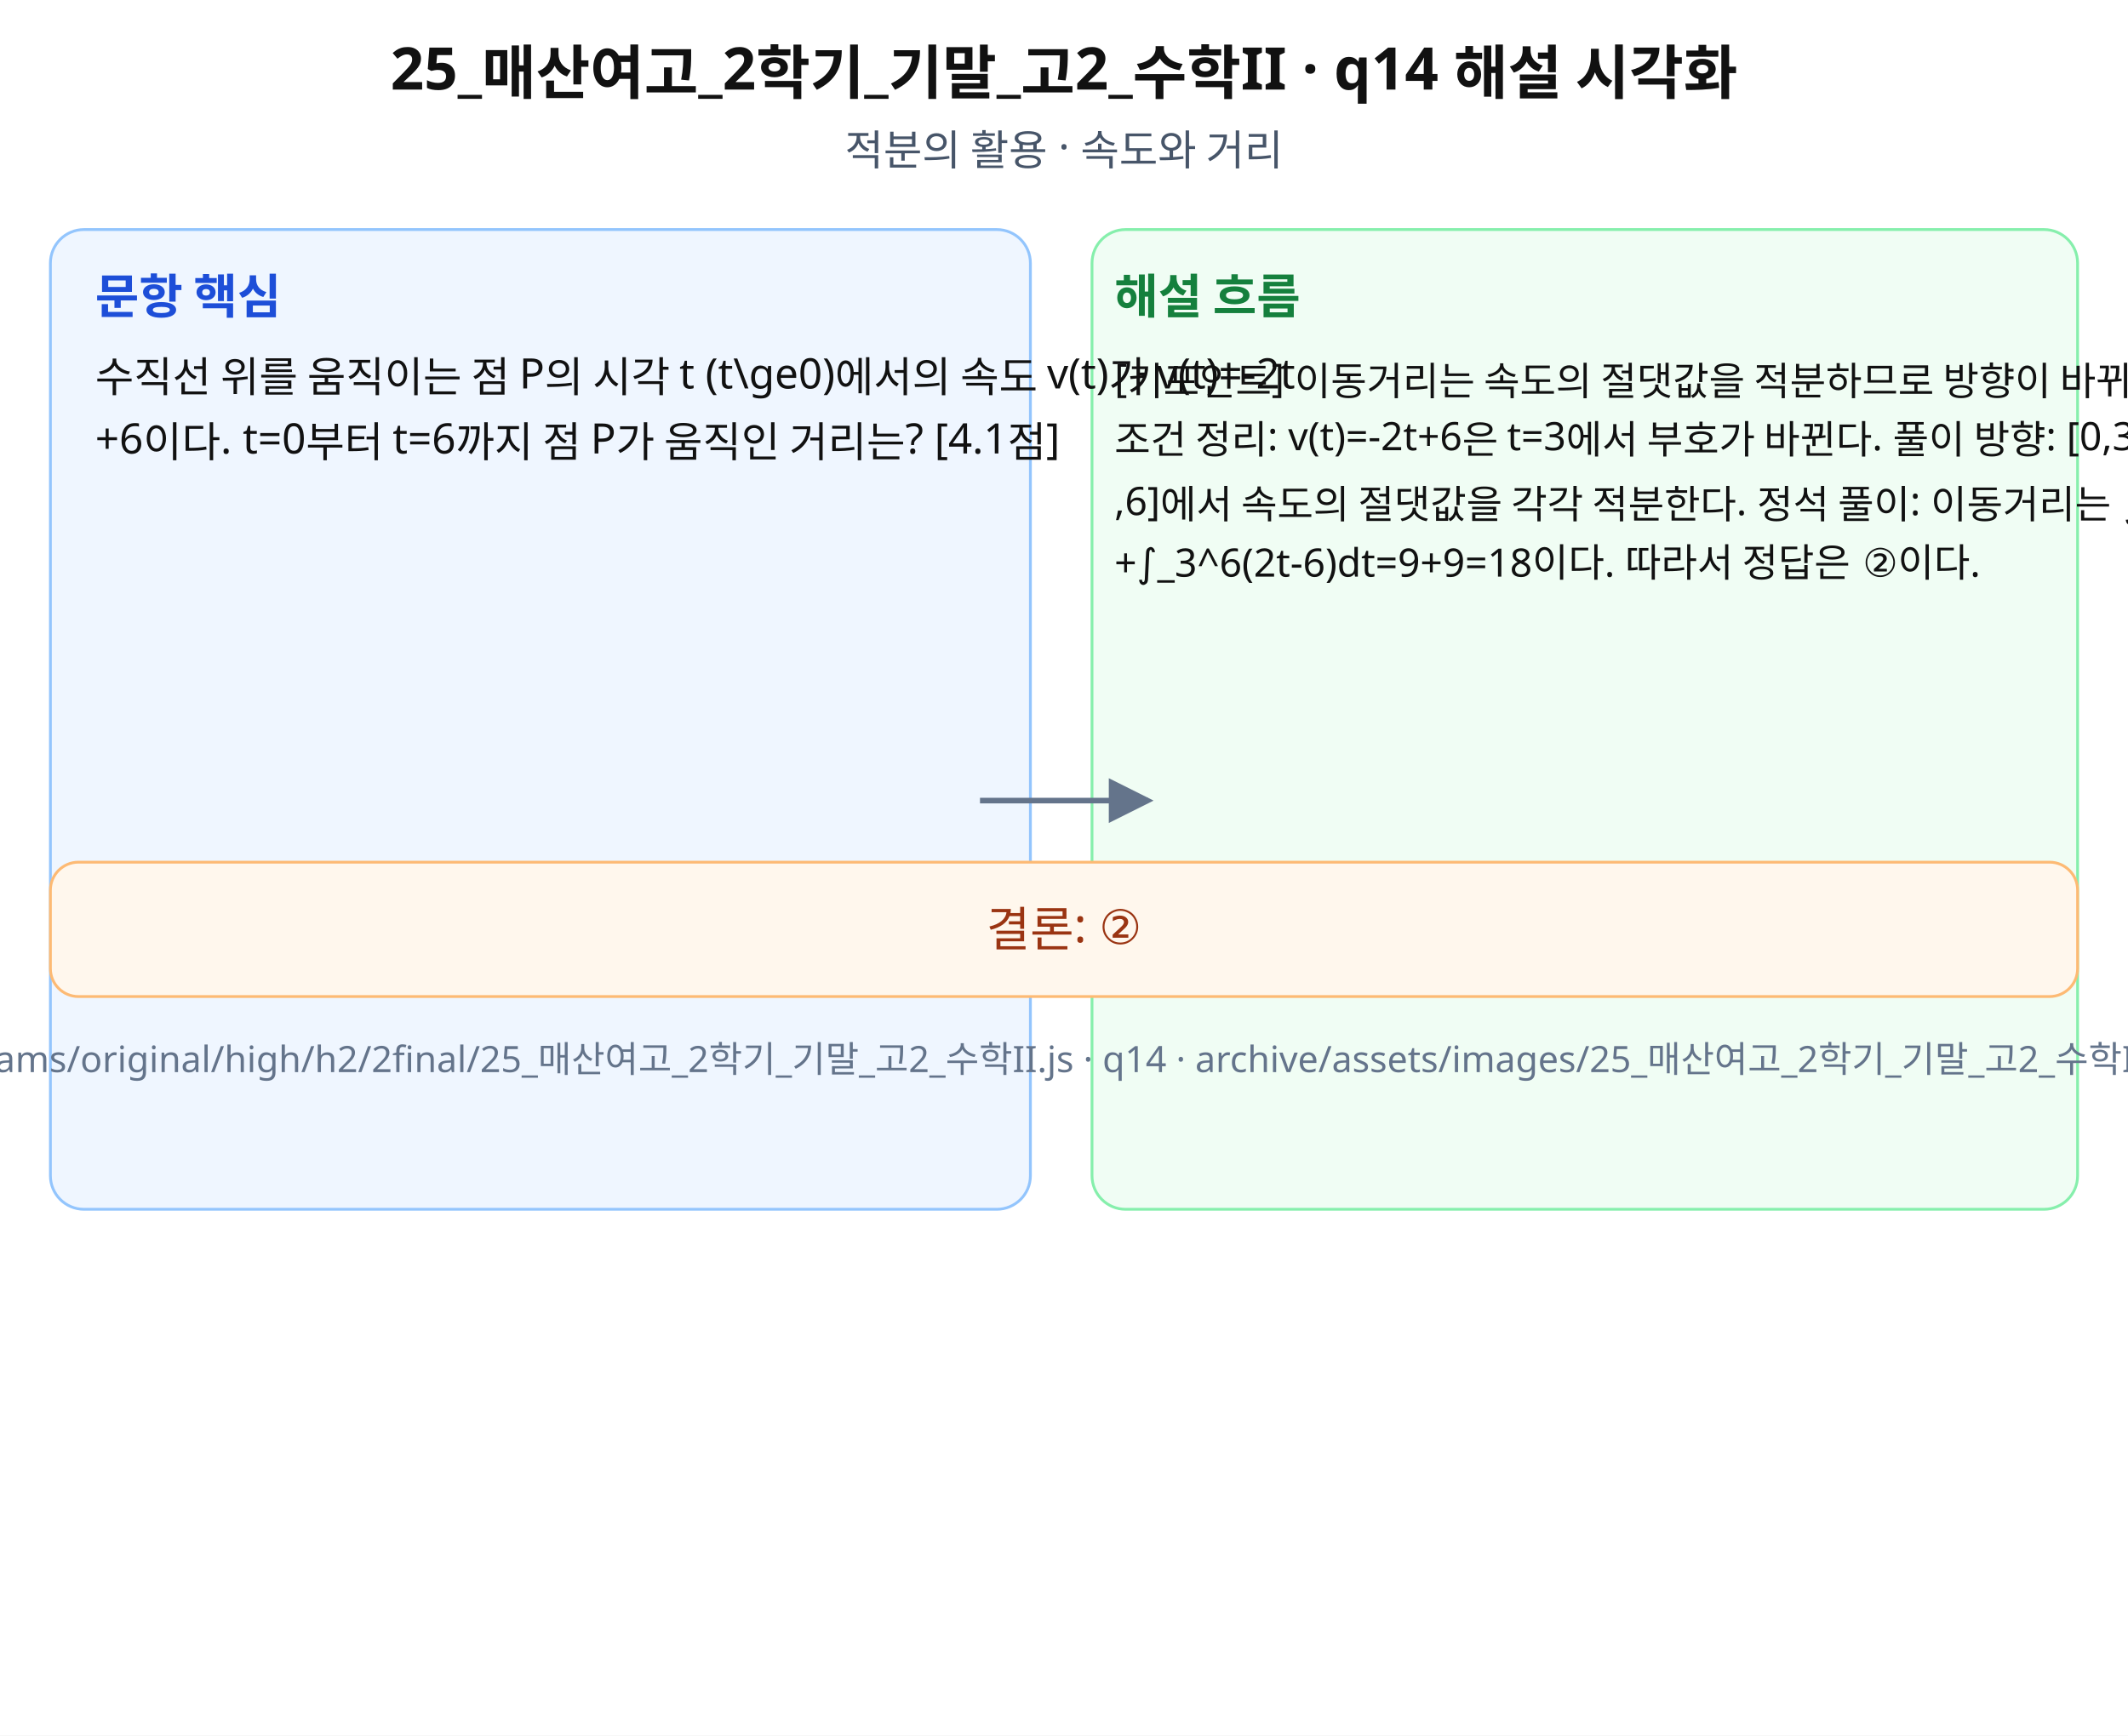
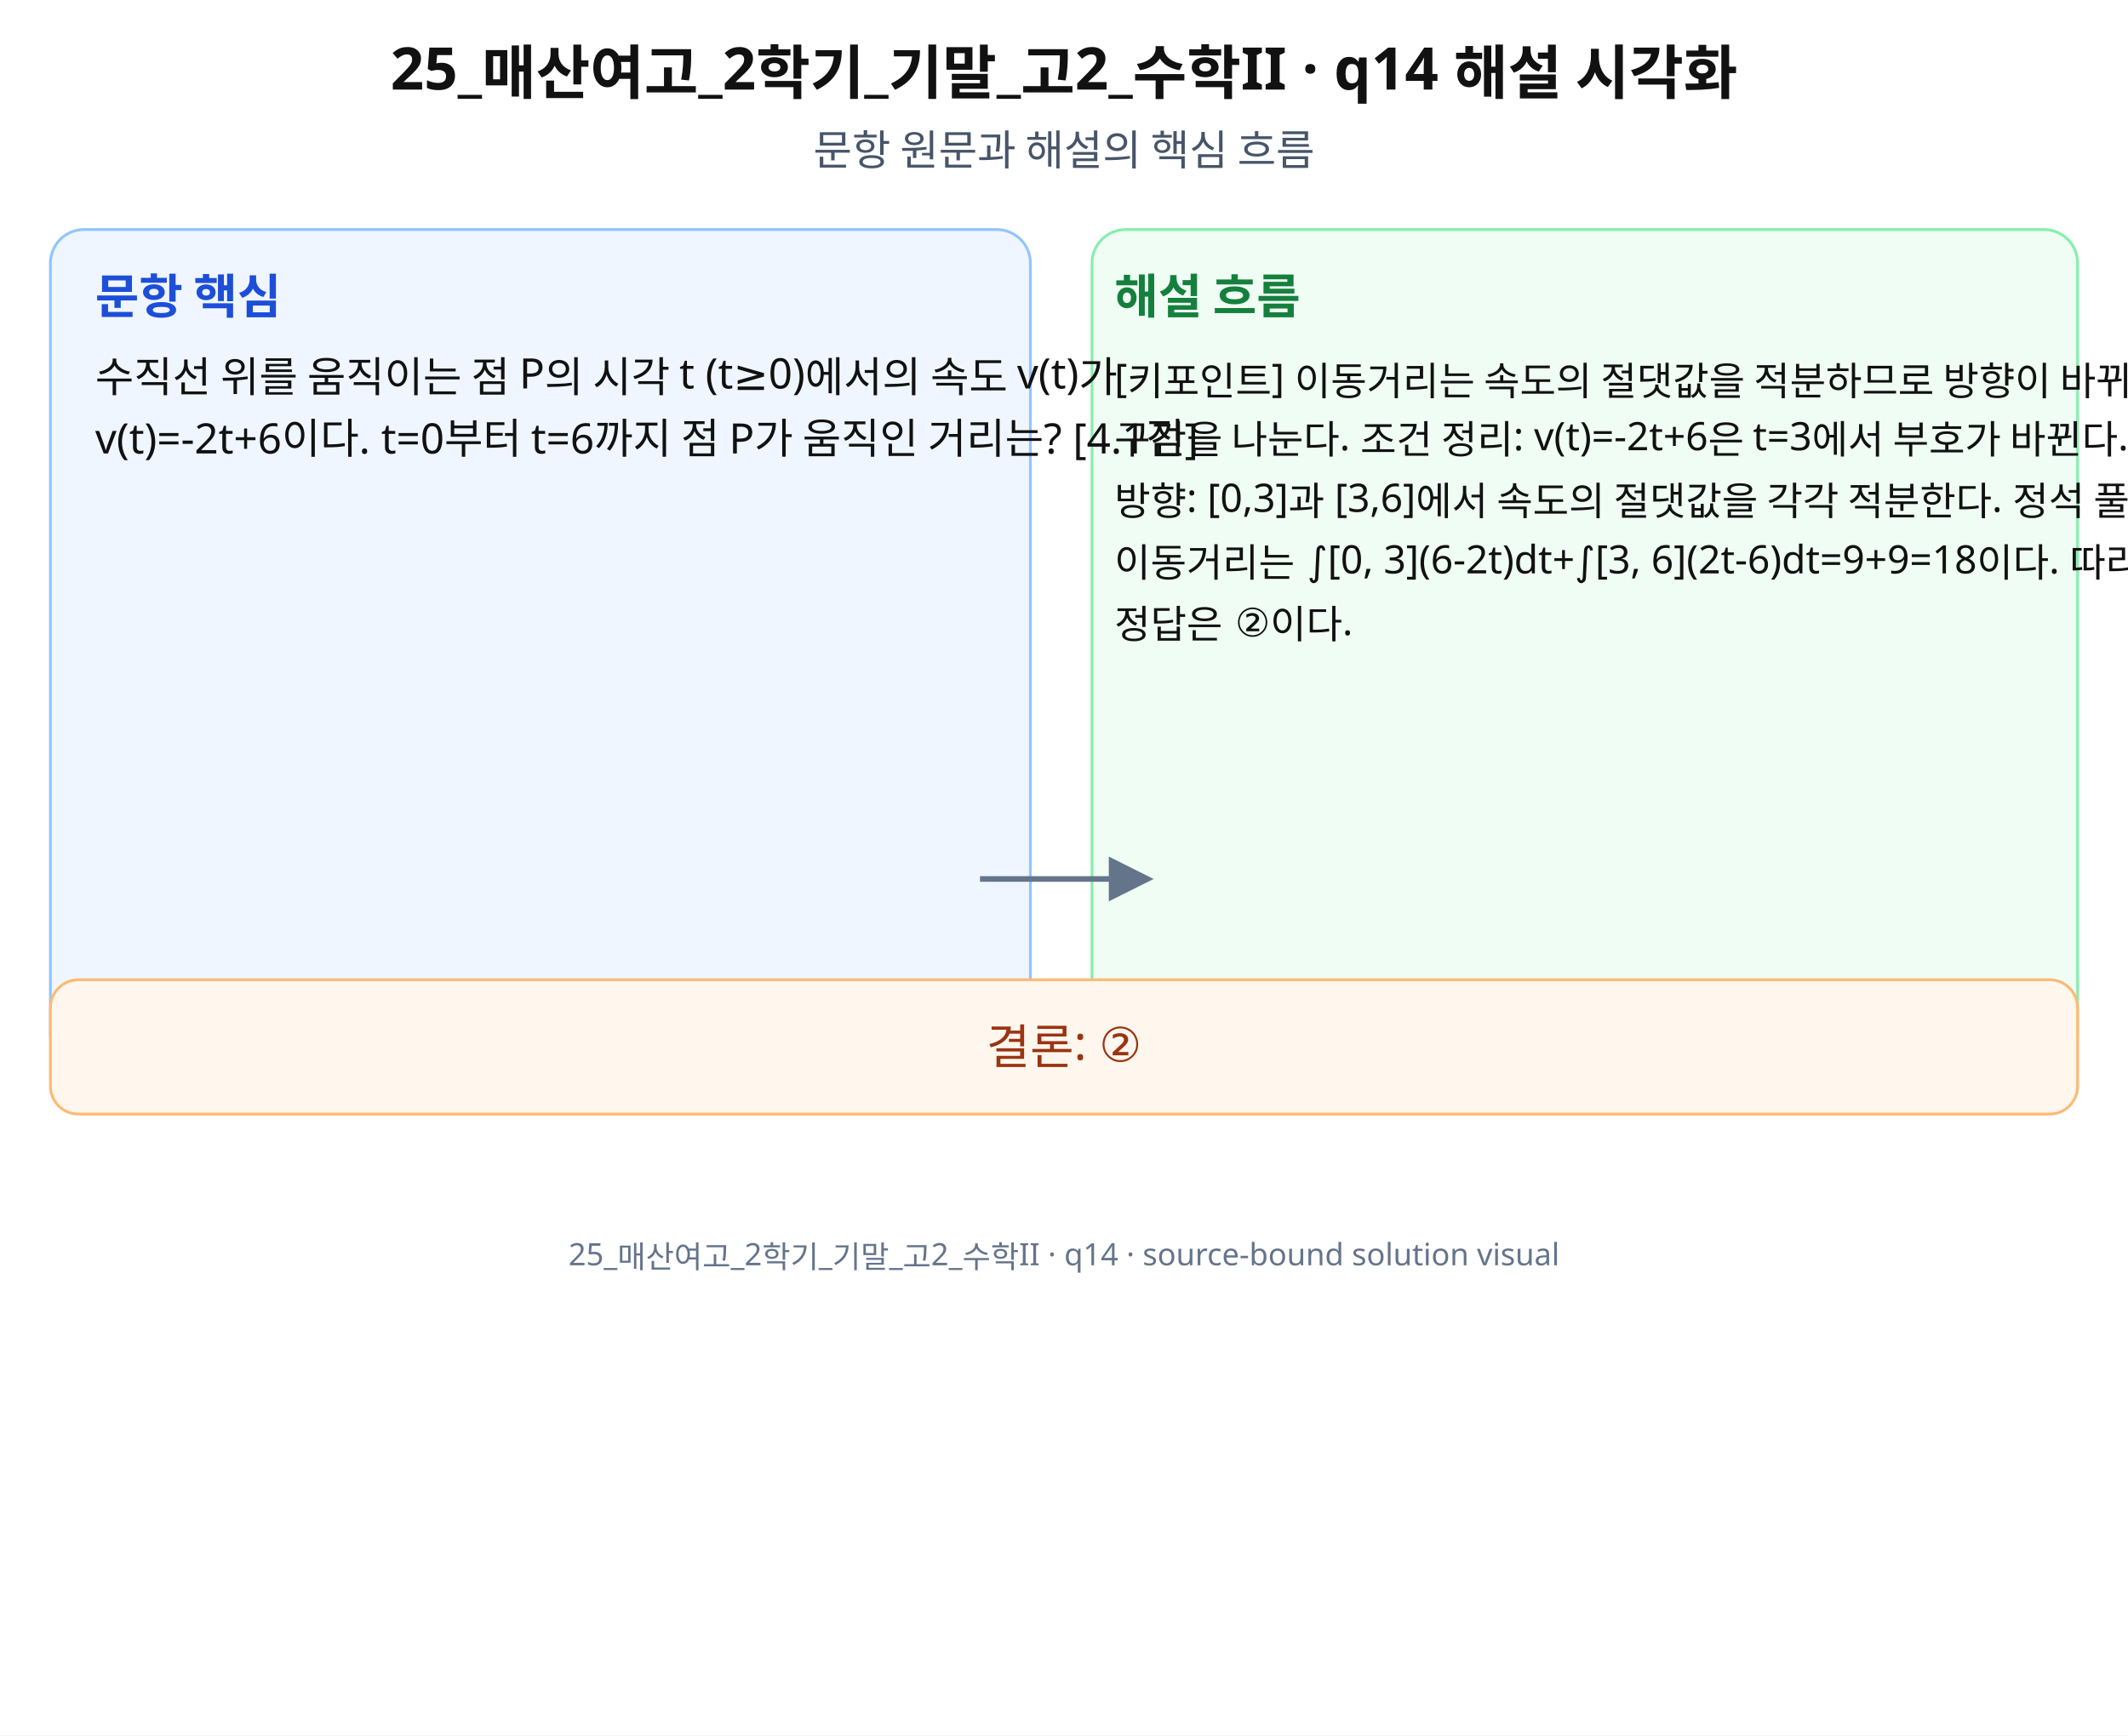
<svg xmlns="http://www.w3.org/2000/svg" width="760" height="620" viewBox="0 0 760 620" role="img" aria-labelledby="title desc" preserveAspectRatio="xMidYMid meet">
  <rect width="760" height="620" fill="#fff" />
  <g font-family="Noto Sans KR, Pretendard, Apple SD Gothic Neo, Malgun Gothic, sans-serif" fill="#111">
    <text x="380" y="32" font-size="21" font-weight="700" text-anchor="middle">25_매산여고_2학기_기말_고2_수학II · q14 해설 시각화</text>
-     <text x="380" y="59" font-size="15" text-anchor="middle" fill="#475569">적분의 활용 · 속도와 거리</text>
-     <rect x="18" y="82" width="350" height="350" rx="12" fill="#eff6ff" stroke="#93c5fd" />
-     <rect x="390" y="82" width="352" height="350" rx="12" fill="#f0fdf4" stroke="#86efac" />
+     <text x="380" y="59" font-size="15" text-anchor="middle" fill="#475569">문항 원문과 해설의 핵심 흐름</text>
+     <rect x="18" y="82" width="350" height="300" rx="12" fill="#eff6ff" stroke="#93c5fd" />
+     <rect x="390" y="82" width="352" height="300" rx="12" fill="#f0fdf4" stroke="#86efac" />
    <text x="34" y="112" font-size="17" font-weight="700" fill="#1d4ed8">문항 핵심</text>
    <text x="398" y="112" font-size="17" font-weight="700" fill="#15803d">해설 흐름</text>
-     <text x="34" y="140" font-size="15">수직선 위를 움직이는 점 P의 시각 t (t\ge0)에서의 속도 v(t)가 v(t)=-2t</text>
-     <text x="34" y="162" font-size="15">+6이다. t=0부터 t=6까지 점 P가 움직인 거리는? [4.1점]</text>
-     <text x="398" y="140" font-size="14">[키포인트] 이동거리는 속도의 절댓값을 적분하므로 방향이 바뀌는 시각에서 구간을 나눈다. </text>
-     <text x="398" y="162" font-size="14">조건 정리: v(t)=-2t+6은 t=3에서 부호가 바뀐다. 풀이 방향: [0,3]과 [3</text>
-     <text x="398" y="184" font-size="14">,6]에서 속도의 절댓값을 각각 적분한다. 정석 풀이: 이동거리는 ∫_0^3(6-2t)dt</text>
-     <text x="398" y="206" font-size="14">+∫_3^6(2t-6)dt=9+9=18이다. 따라서 정답은 ②이다.</text>
-     <path d="M350 286 L410 286" stroke="#64748b" stroke-width="2" marker-end="url(#arrow)" />
-     <rect x="18" y="308" width="724" height="48" rx="10" fill="#fff7ed" stroke="#fdba74" />
-     <text x="380" y="338" font-size="17" text-anchor="middle" fill="#9a3412">결론: ②</text>
-     <text x="380" y="383" font-size="13" text-anchor="middle" fill="#64748b">source: archive/exams/original/high/h2/2final/25_매산여고_2학기_기말_고2_수학II.js · q14 · archive/assets/images/25_매산여고_2학기_기말_고2_수학II/q14-solution.svg</text>
+     <text x="34" y="140" font-size="15">수직선 위를 움직이는 점 P의 시각 t (t≥0)에서의 속도 v(t)가</text>
+     <text x="34" y="162" font-size="15">v(t)=-2t+6이다. t=0부터 t=6까지 점 P가 움직인 거리는? [4.1점]</text>
+     <text x="398" y="140" font-size="14">[키포인트] 이동거리는 속도의 절댓값을 적분하므로 방향이 바뀌는 시각에서</text>
+     <text x="398" y="162" font-size="14">구간을 나눈다. 조건 정리: v(t)=-2t+6은 t=3에서 부호가 바뀐다. 풀이</text>
+     <text x="398" y="184" font-size="14">방향: [0,3]과 [3,6]에서 속도의 절댓값을 각각 적분한다. 정석 풀이:</text>
+     <text x="398" y="206" font-size="14">이동거리는 ∫[0, 3](6-2t)dt+∫[3, 6](2t-6)dt=9+9=18이다. 따라서</text>
+     <text x="398" y="228" font-size="14">정답은 ②이다.</text>
+     <path d="M350 314 L410 314" stroke="#64748b" stroke-width="2" marker-end="url(#arrow)" />
+     <rect x="18" y="350" width="724" height="48" rx="10" fill="#fff7ed" stroke="#fdba74" />
+     <text x="380" y="380" font-size="17" text-anchor="middle" fill="#9a3412">결론: ②</text>
+     <text x="380" y="452" font-size="11" text-anchor="middle" fill="#64748b">25_매산여고_2학기_기말_고2_수학II · q14 · source-bound solution visual</text>
  </g>
  <defs>
    <marker id="arrow" markerWidth="8" markerHeight="8" refX="7" refY="4" orient="auto">
      <path d="M0,0 L8,4 L0,8 z" fill="#64748b" />
    </marker>
  </defs>
</svg>
